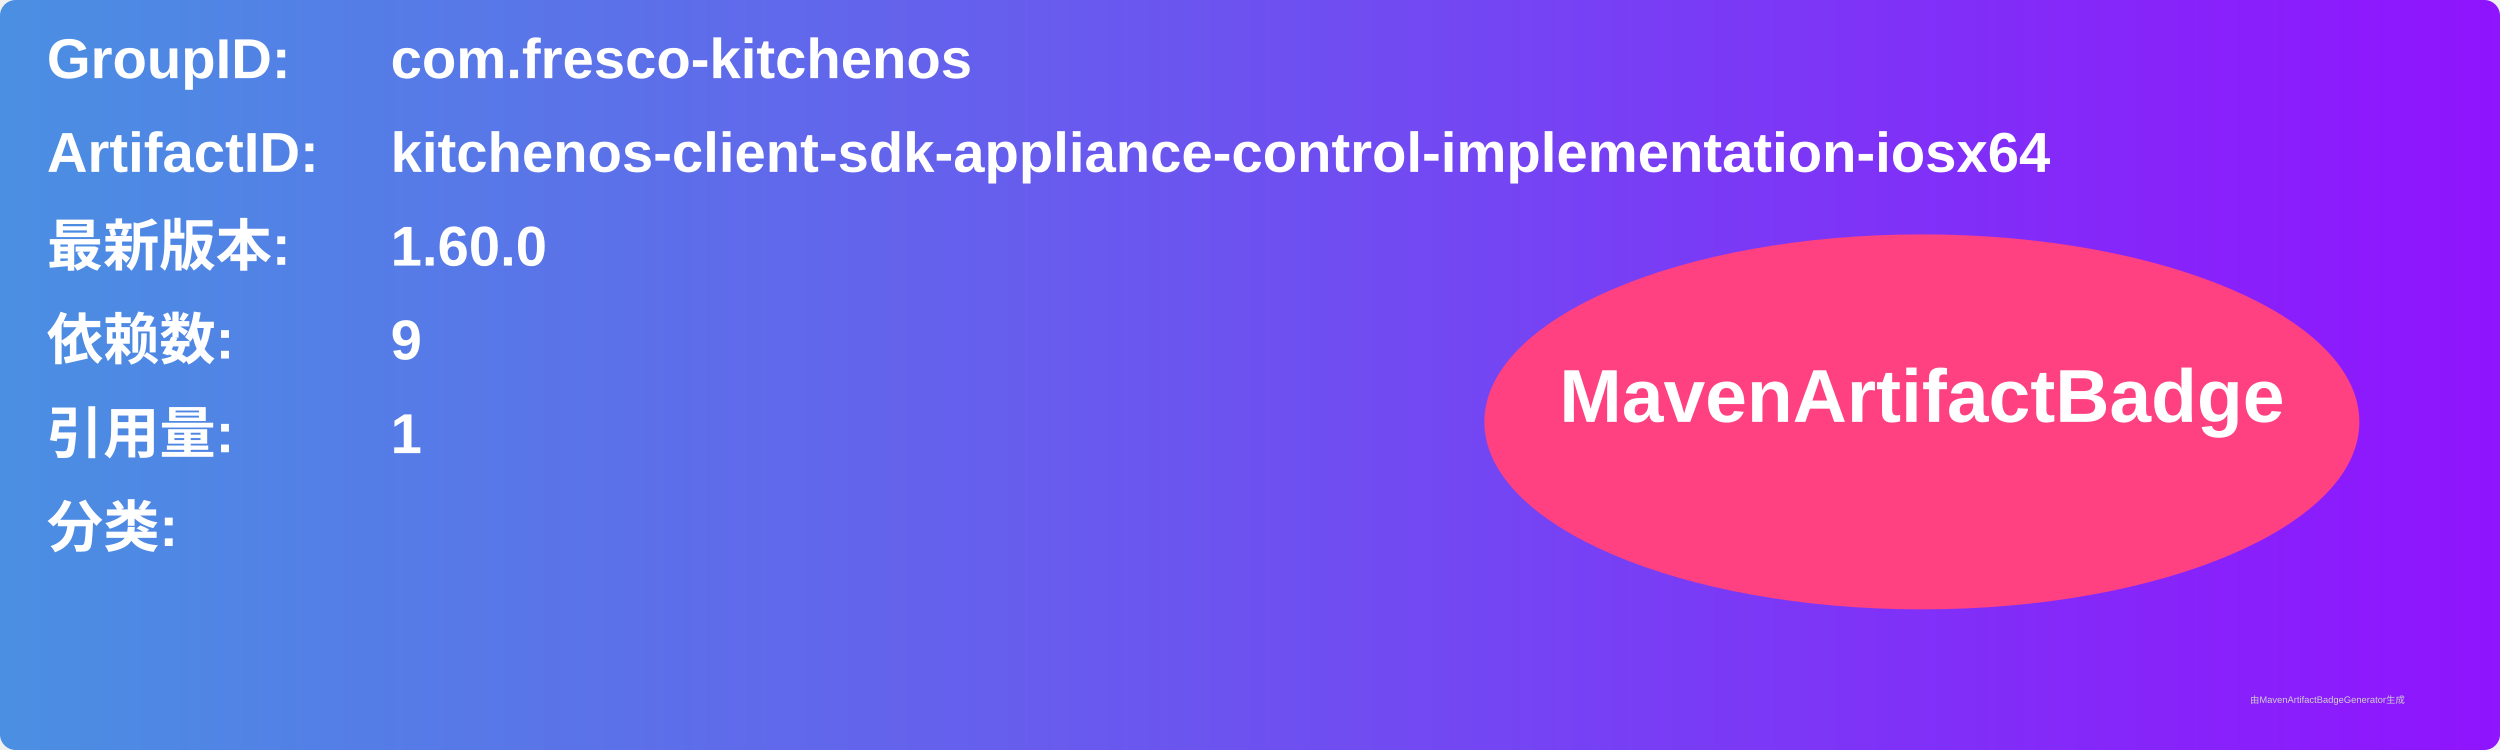
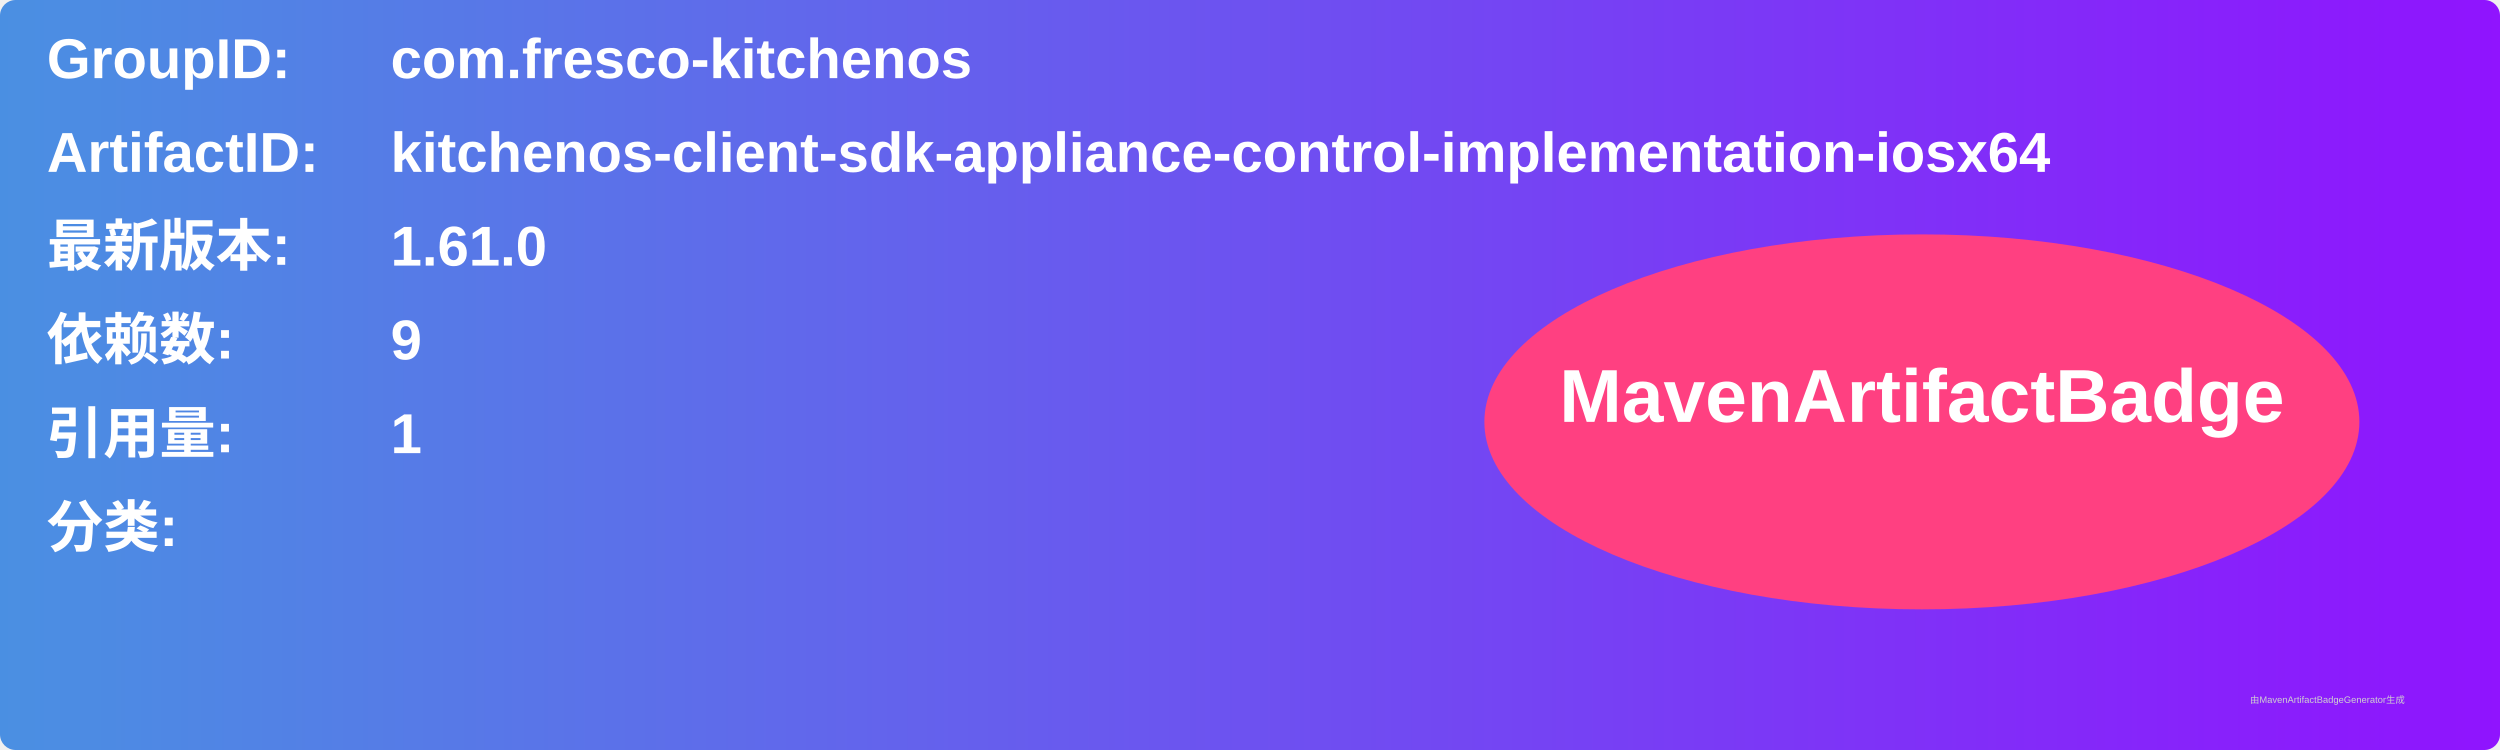
<svg xmlns="http://www.w3.org/2000/svg" width="800" height="240" viewBox="0 0 800 240">
  <linearGradient id="grad" x1="0%" y1="0%" x2="100%" y2="0%">
    <stop offset="0%" stop-color="#4a90e2" />
    <stop offset="100%" stop-color="#9013fe" />
  </linearGradient>
  <rect width="100%" height="100%" rx="5" ry="5" fill="url(#grad)" />
  <g transform="translate(15, 15)">
    <text x="0" y="10" font-family="Arial" font-size="18" fill="white" font-weight="bold" width="260">GroupID:</text>
    <text x="110" y="10" font-family="Arial" font-size="18" fill="white" font-weight="bold" width="460">com.fresco-kitchenos</text>
    <text x="0" y="40" font-family="Arial" font-size="18" fill="white" font-weight="bold" width="260">ArtifactID:</text>
    <text x="110" y="40" font-family="Arial" font-size="18" fill="white" font-weight="bold" width="460">kitchenos-client-sdk-appliance-control-implementation-iosx64</text>
    <text x="0" y="70" font-family="Arial" font-size="18" fill="white" font-weight="bold">最新版本:</text>
    <text x="110" y="70" font-family="Arial" font-size="18" fill="white" font-weight="bold">
-       <tspan font-weight="bold">1.60.0</tspan>
+       <tspan font-weight="bold">1.61.0</tspan>
    </text>
    <text x="0" y="100" font-family="Arial" font-size="18" fill="white" font-weight="bold">依赖数: </text>
    <text x="110" y="100" font-family="Arial" font-size="18" fill="white">
      <tspan font-weight="bold">9</tspan>
    </text>
    <text x="0" y="130" font-family="Arial" font-size="18" fill="white" font-weight="bold">引用量: </text>
    <text x="110" y="130" font-family="Arial" font-size="18" fill="white">
      <tspan font-weight="bold">1</tspan>
    </text>
    <text x="0" y="160" font-family="Arial" font-size="18" fill="white" font-weight="bold">分类:</text>
    <text x="10" y="190" font-family="Arial" font-size="10" fill="white">
      <tspan font-weight="bold" />
    </text>
    <ellipse cx="600" cy="120" rx="140" ry="60" fill="#ff4081" />
    <text x="600" y="120" text-anchor="middle" font-family="Arial" font-size="24" fill="white" font-weight="bold">MavenArtifactBadge</text>
  </g>
  <text x="720" y="225" font-family="Arial" font-size="3" fill="#d0d0d0">由MavenArtifactBadgeGenerator生成</text>
</svg>
